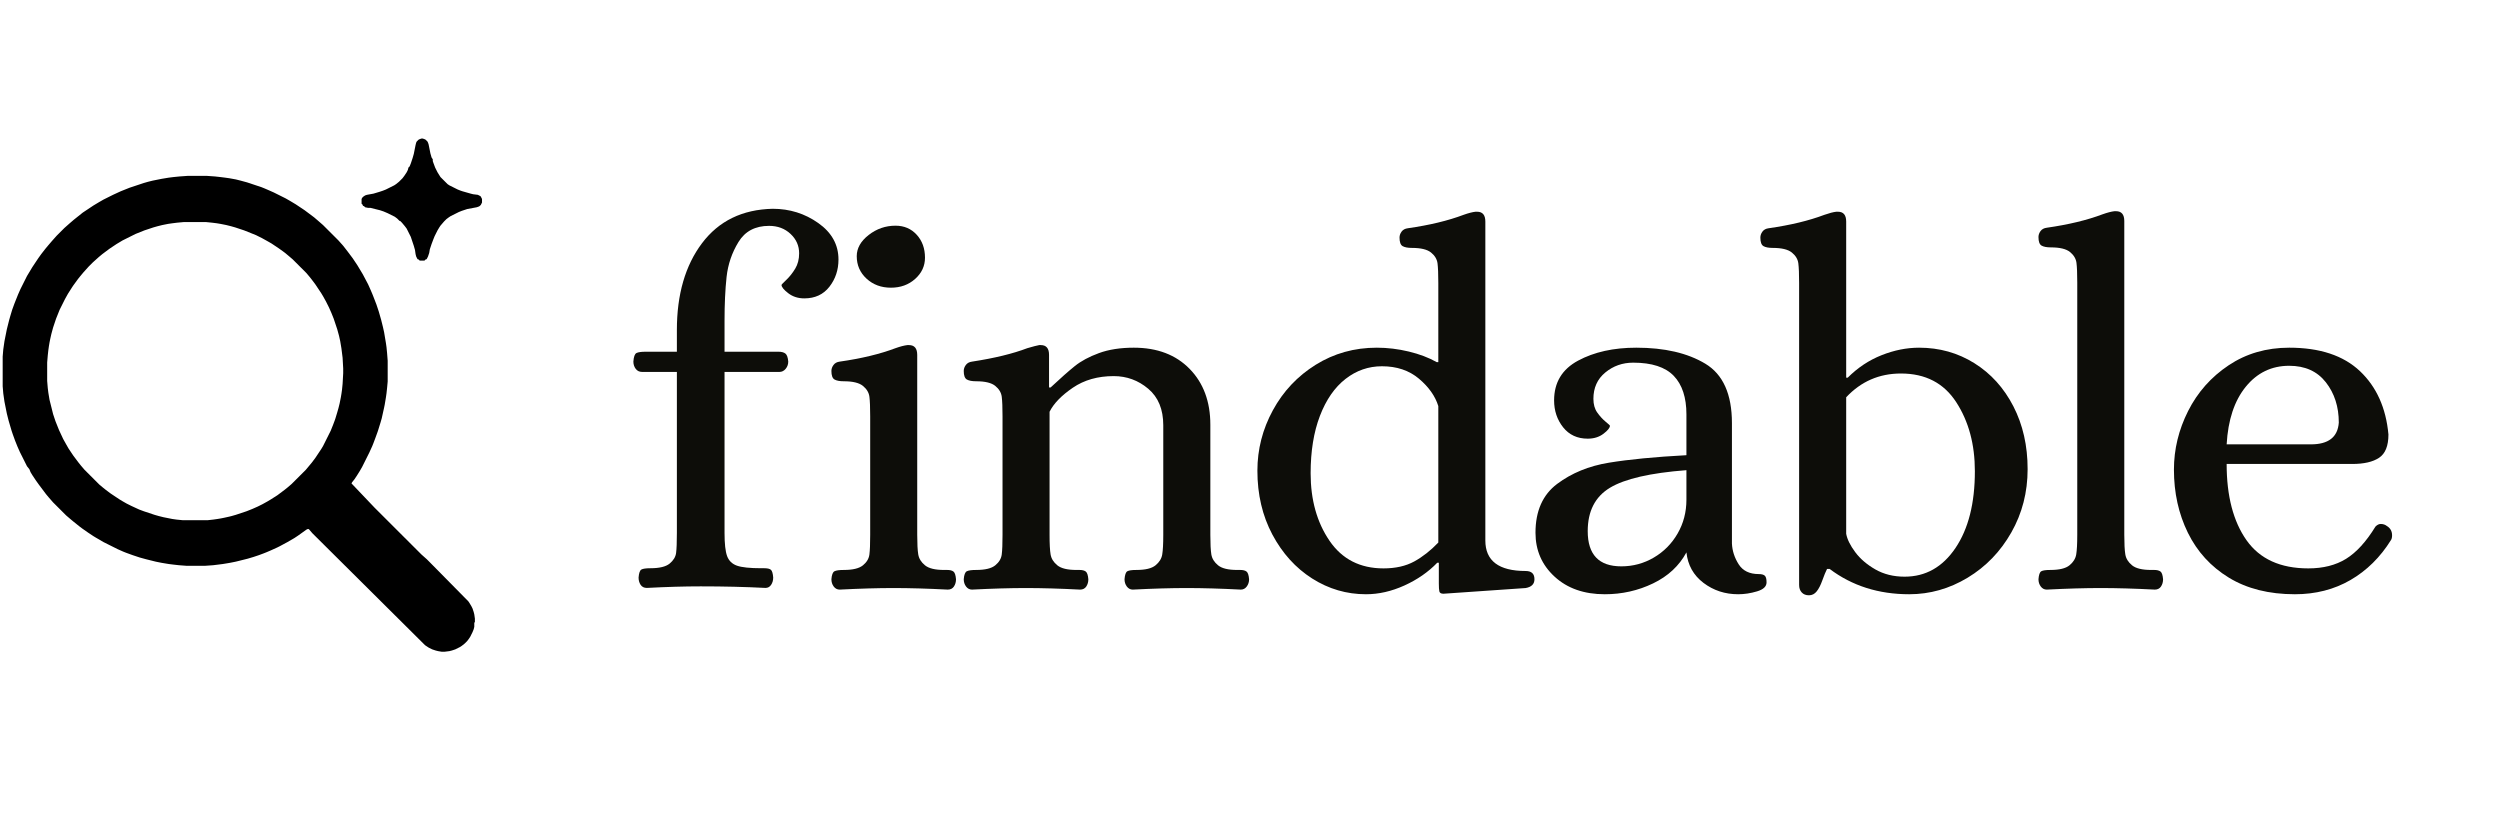
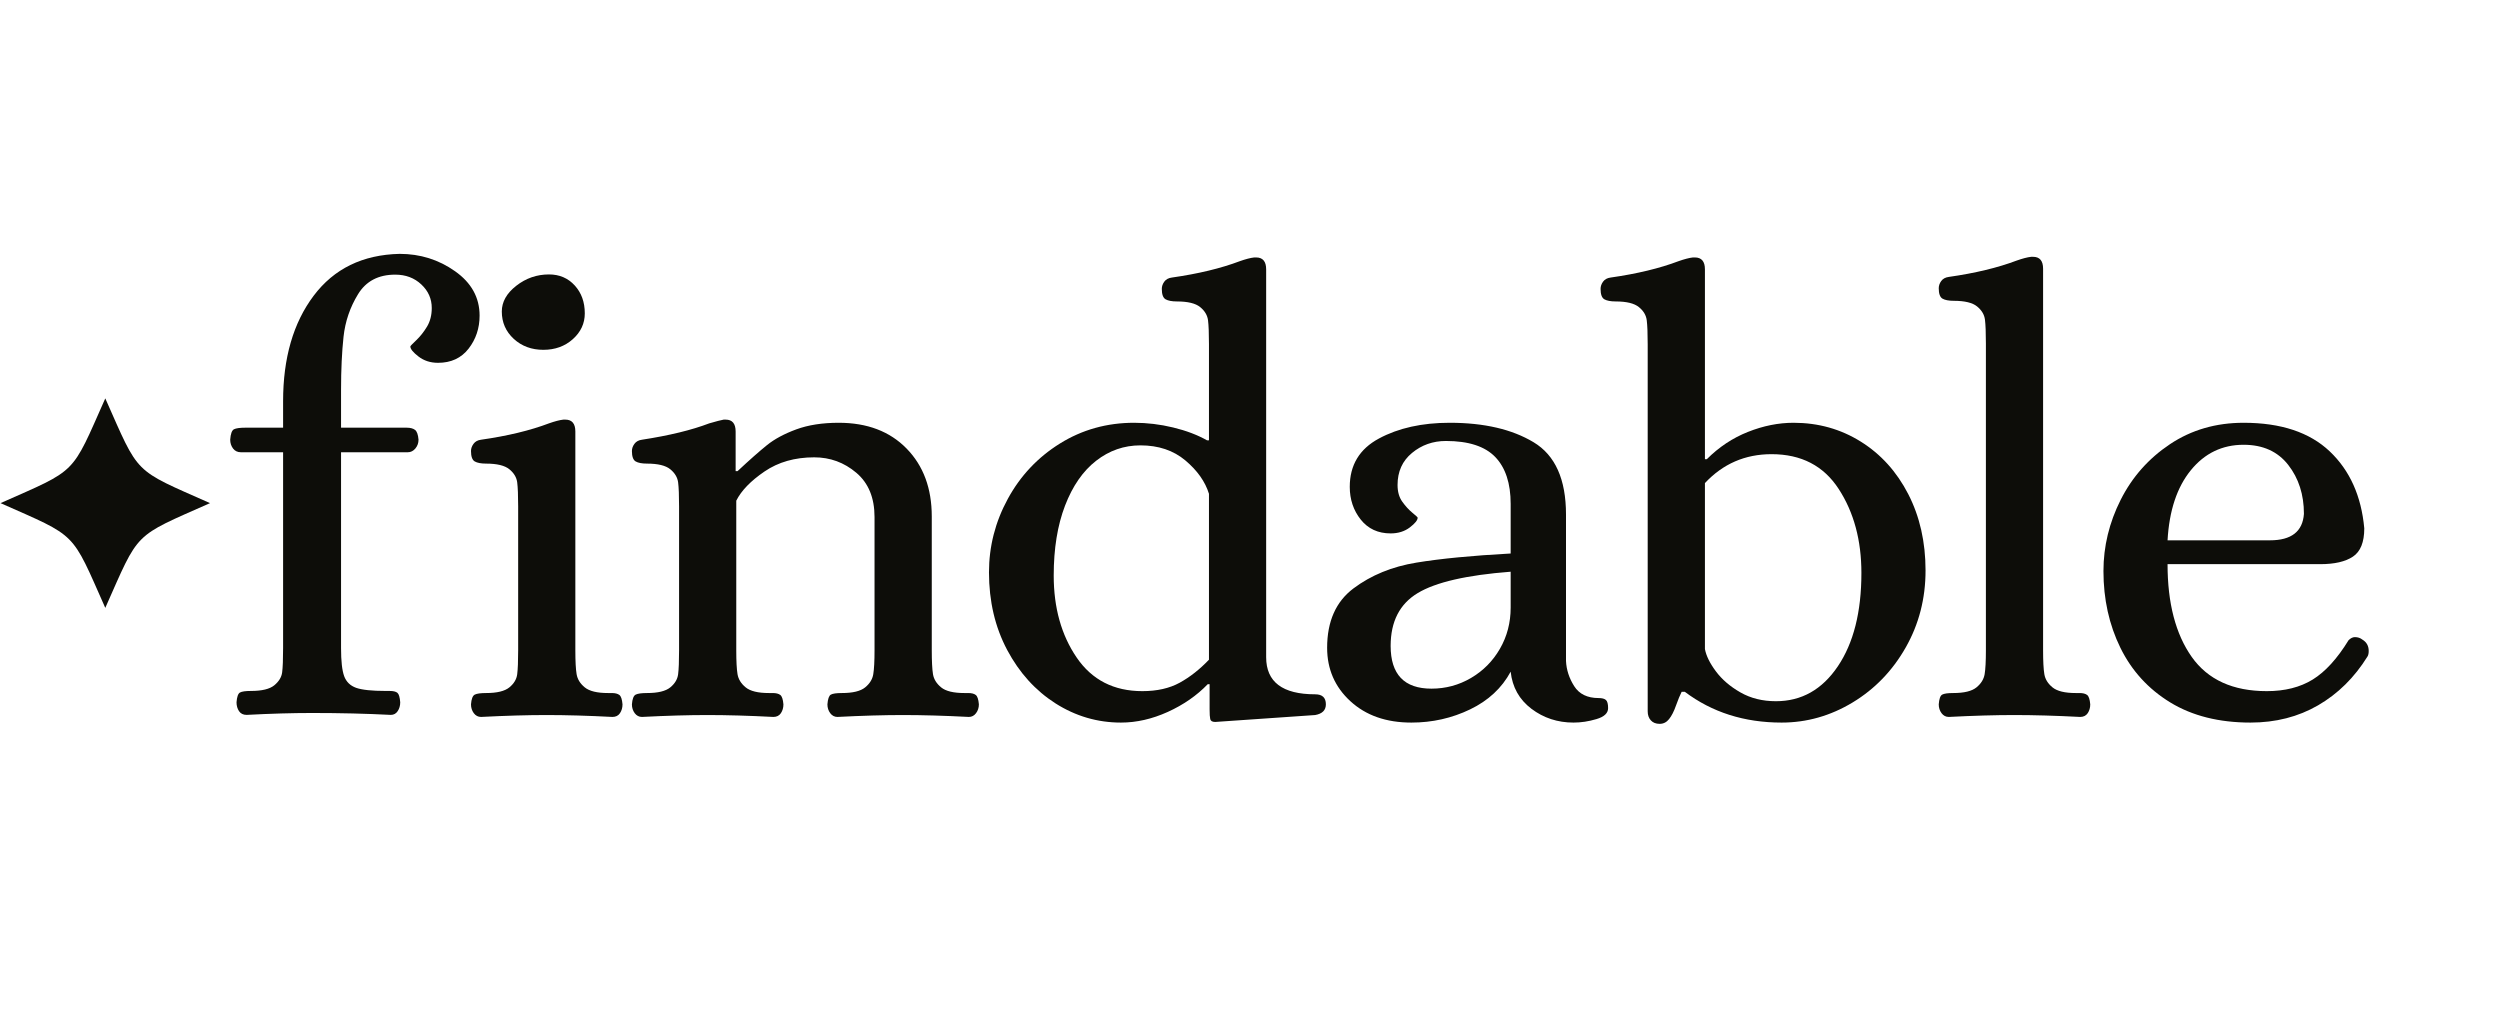
- <svg xmlns="http://www.w3.org/2000/svg" width="1402" zoomAndPan="magnify" viewBox="0 0 1051.5 348.75" height="465" preserveAspectRatio="xMidYMid meet" version="1.0">
+ <svg xmlns="http://www.w3.org/2000/svg" width="1153" zoomAndPan="magnify" viewBox="0 0 864.75 348.75" height="465" preserveAspectRatio="xMidYMid meet" version="1.0">
  <defs>
    <g />
+     <clipPath id="d27f891f60">
+       <path d="M 0.184 137.801 L 72.883 137.801 L 72.883 210.5 L 0.184 210.5 Z M 0.184 137.801 " clip-rule="nonzero" />
+     </clipPath>
  </defs>
-   <path fill="#000000" d="M 78.973 73.969 L 75.48 74.219 L 72.984 74.469 L 70.988 74.719 L 69.492 74.965 L 67.996 75.215 L 64.254 75.965 L 63.254 76.211 L 62.258 76.461 L 60.508 76.961 L 58.266 77.707 L 54.52 78.953 L 50.777 80.449 L 47.535 81.945 L 46.039 82.691 L 43.543 83.938 L 41.797 84.938 L 40.547 85.684 L 39.301 86.434 L 34.809 89.422 L 33.562 90.418 L 31.066 92.414 L 29.32 93.91 L 27.074 95.902 L 23.832 99.145 L 21.836 101.387 L 20.336 103.133 L 19.09 104.629 L 17.344 106.871 L 16.098 108.613 L 15.098 110.109 L 13.602 112.355 L 11.355 116.094 L 10.355 118.086 L 8.609 121.574 L 7.613 123.82 L 6.117 127.559 L 5.117 130.301 L 4.367 132.793 L 3.871 134.535 L 2.871 138.523 L 1.875 143.512 L 1.625 145.254 L 1.375 147 L 1.125 149.992 L 1.125 162.453 L 1.375 165.445 L 1.625 167.188 L 1.875 168.934 L 2.871 173.918 L 3.621 176.91 L 4.867 181.148 L 5.367 182.641 L 6.363 185.383 L 7.363 187.875 L 8.359 190.121 L 11.355 196.102 L 12.352 197.348 L 12.852 198.594 L 13.602 199.84 L 15.098 202.082 L 16.344 203.828 L 19.34 207.816 L 20.586 209.312 L 22.332 211.305 L 27.824 216.789 L 29.57 218.285 L 31.066 219.531 L 32.312 220.527 L 33.562 221.523 L 34.559 222.273 L 37.055 224.02 L 39.301 225.512 L 40.547 226.262 L 43.543 228.004 L 45.539 229.004 L 49.531 230.996 L 51.777 231.992 L 53.023 232.492 L 55.77 233.488 L 58.762 234.484 L 61.508 235.234 L 65.5 236.23 L 66.746 236.48 L 67.996 236.73 L 69.492 236.98 L 70.988 237.227 L 72.984 237.477 L 75.23 237.727 L 78.477 237.977 L 86.211 237.977 L 89.703 237.727 L 93.695 237.227 L 95.191 236.98 L 96.688 236.73 L 97.938 236.48 L 99.184 236.23 L 101.18 235.734 L 104.176 234.984 L 106.668 234.238 L 108.914 233.488 L 110.91 232.742 L 112.16 232.242 L 113.906 231.496 L 116.648 230.25 L 117.648 229.75 L 120.891 228.004 L 123.887 226.262 L 125.383 225.266 L 128.875 222.77 L 129.375 222.523 L 129.875 222.523 L 131.371 224.266 L 131.621 224.516 L 178.781 271.375 L 179.527 271.875 L 180.277 272.371 L 181.773 273.121 L 182.523 273.371 L 183.27 273.617 L 184.27 273.867 L 185.766 274.117 L 187.012 274.117 L 189.008 273.867 L 190.008 273.617 L 190.758 273.371 L 191.504 273.121 L 193.5 272.121 L 194.25 271.625 L 195.496 270.629 L 196.496 269.629 L 197.242 268.633 L 197.742 267.887 L 198.742 265.891 L 199.238 264.645 L 199.488 263.648 L 199.488 261.902 L 199.738 261.656 L 199.738 260.16 L 199.488 258.414 L 199.238 257.418 L 198.988 256.668 L 198.742 255.922 L 198.492 255.422 L 198.242 254.926 L 197.492 253.68 L 196.992 252.93 L 180.277 235.98 L 179.527 235.234 L 177.281 233.238 L 173.289 229.25 L 173.039 229.004 L 158.57 214.547 L 157.57 213.551 L 147.84 203.328 L 148.09 202.832 L 149.086 201.586 L 150.086 200.09 L 151.332 198.098 L 152.332 196.352 L 155.324 190.367 L 156.574 187.629 L 157.07 186.383 L 157.82 184.387 L 158.816 181.645 L 159.066 180.898 L 160.066 177.656 L 160.566 175.914 L 161.062 173.668 L 161.562 171.426 L 161.812 170.18 L 162.312 167.188 L 162.562 165.445 L 162.809 163.199 L 163.059 160.457 L 163.059 151.734 L 162.809 148.496 L 162.562 146.004 L 162.312 144.258 L 161.562 139.77 L 161.062 137.527 L 160.316 134.535 L 159.816 132.793 L 159.316 131.047 L 158.32 128.055 L 157.07 124.816 L 156.574 123.57 L 155.824 121.824 L 154.824 119.582 L 152.582 115.344 L 150.336 111.605 L 148.34 108.613 L 146.094 105.625 L 144.348 103.379 L 142.352 101.137 L 135.863 94.656 L 133.867 92.914 L 132.121 91.418 L 128.129 88.426 L 126.633 87.43 L 124.387 85.934 L 123.137 85.184 L 121.891 84.438 L 120.145 83.441 L 115.152 80.949 L 112.906 79.953 L 111.16 79.203 L 109.914 78.703 L 107.668 77.957 L 103.926 76.711 L 101.18 75.965 L 100.184 75.715 L 99.184 75.465 L 96.441 74.965 L 94.691 74.719 L 92.695 74.469 L 90.453 74.219 L 86.957 73.969 Z M 77.227 93.41 L 86.707 93.41 L 89.203 93.66 L 91.199 93.91 L 92.695 94.16 L 93.945 94.406 L 95.191 94.656 L 96.191 94.906 L 97.188 95.156 L 98.934 95.652 L 100.434 96.152 L 102.676 96.898 L 107.668 98.895 L 108.664 99.395 L 110.164 100.141 L 112.41 101.387 L 114.156 102.383 L 117.148 104.379 L 118.895 105.625 L 119.895 106.371 L 121.391 107.617 L 123.137 109.113 L 128.875 114.848 L 130.125 116.34 L 131.121 117.59 L 132.621 119.582 L 133.617 121.078 L 135.113 123.32 L 135.863 124.566 L 137.109 126.809 L 137.609 127.809 L 138.359 129.305 L 139.355 131.547 L 140.355 134.039 L 141.852 138.523 L 142.602 141.266 L 143.098 143.512 L 143.348 145.004 L 143.598 146.5 L 143.848 148.496 L 144.098 150.488 L 144.348 154.977 L 144.348 156.969 L 144.098 161.457 L 143.848 163.949 L 143.598 165.691 L 143.348 167.188 L 142.848 169.68 L 142.602 170.68 L 142.352 171.676 L 141.852 173.422 L 141.102 175.914 L 140.852 176.66 L 140.105 178.652 L 139.605 179.902 L 139.105 181.148 L 138.109 183.141 L 135.863 187.629 L 135.113 188.875 L 134.117 190.367 L 132.621 192.613 L 131.121 194.605 L 128.629 197.598 L 122.641 203.578 L 120.891 205.074 L 119.645 206.07 L 117.648 207.566 L 116.648 208.316 L 113.906 210.059 L 112.656 210.809 L 110.414 212.055 L 108.418 213.051 L 106.172 214.047 L 104.922 214.547 L 103.676 215.043 L 99.184 216.539 L 97.438 217.039 L 96.441 217.289 L 94.195 217.785 L 92.945 218.035 L 91.449 218.285 L 89.703 218.535 L 87.457 218.785 L 76.727 218.785 L 74.234 218.535 L 72.484 218.285 L 68.742 217.539 L 67.746 217.289 L 66.746 217.039 L 65 216.539 L 60.508 215.043 L 58.512 214.297 L 55.27 212.801 L 53.273 211.805 L 51.527 210.809 L 50.281 210.059 L 48.781 209.062 L 46.535 207.566 L 45.539 206.82 L 44.539 206.07 L 43.293 205.074 L 41.797 203.828 L 35.559 197.598 L 34.062 195.852 L 33.062 194.605 L 30.816 191.613 L 28.82 188.625 L 27.824 186.879 L 26.574 184.637 L 24.828 180.898 L 23.332 177.16 L 22.332 174.168 L 21.836 172.172 L 20.836 168.188 L 20.336 165.195 L 20.09 163.199 L 19.84 160.211 L 19.84 152.484 L 20.09 149.492 L 20.336 147.25 L 20.586 145.504 L 20.836 144.008 L 21.086 142.762 L 21.586 140.52 L 22.332 137.777 L 22.832 136.281 L 23.582 134.039 L 25.078 130.301 L 27.324 125.812 L 28.57 123.57 L 30.316 120.828 L 30.816 120.082 L 32.812 117.34 L 33.812 116.094 L 35.059 114.598 L 37.305 112.105 L 39.051 110.359 L 41.547 108.117 L 43.043 106.871 L 46.039 104.629 L 49.031 102.633 L 50.281 101.887 L 51.527 101.137 L 53.523 100.141 L 57.016 98.395 L 60.758 96.898 L 62.258 96.402 L 64.5 95.652 L 66.25 95.156 L 67.246 94.906 L 68.246 94.656 L 69.492 94.406 L 70.738 94.16 L 72.484 93.91 L 74.48 93.66 Z M 177.281 58.266 L 176.535 58.516 L 176.035 58.766 L 175.285 59.512 L 175.035 60.012 L 174.789 61.008 L 174.039 64.746 L 173.539 66.492 L 172.793 68.734 L 172.293 69.98 L 171.793 70.48 L 171.543 71.477 L 171.043 72.473 L 170.547 73.223 L 170.047 73.969 L 169.297 74.965 L 167.801 76.461 L 166.555 77.457 L 165.805 77.957 L 162.312 79.703 L 161.062 80.199 L 160.316 80.449 L 159.566 80.699 L 157.07 81.445 L 154.328 81.945 L 153.578 82.195 L 152.828 82.691 L 152.332 83.191 L 152.082 83.691 L 152.082 85.684 L 152.582 86.184 L 152.582 86.434 L 152.828 86.68 L 153.078 86.68 L 153.578 87.18 L 154.824 87.43 L 155.824 87.43 L 159.816 88.426 L 160.566 88.676 L 161.312 88.926 L 163.059 89.672 L 166.055 91.168 L 167.051 91.914 L 168.051 92.914 L 168.301 92.914 L 169.047 93.66 L 170.297 95.156 L 171.043 96.152 L 171.543 97.148 L 172.793 99.641 L 173.289 101.137 L 174.039 103.379 L 174.539 105.125 L 174.789 106.871 L 175.035 107.867 L 175.285 108.367 L 175.535 108.863 L 175.785 109.113 L 176.035 109.113 L 176.535 109.613 L 178.531 109.613 L 179.027 109.113 L 179.277 109.113 L 179.527 108.863 L 179.777 108.367 L 180.027 107.867 L 180.277 107.121 L 180.527 106.371 L 180.777 104.875 L 181.523 102.633 L 182.273 100.641 L 182.773 99.395 L 183.27 98.395 L 184.02 96.898 L 184.77 95.652 L 185.266 94.906 L 186.766 93.16 L 187.762 92.164 L 188.762 91.418 L 189.508 90.918 L 193 89.172 L 194.25 88.676 L 196.496 87.926 L 200.488 87.18 L 201.234 86.93 L 201.734 86.68 L 202.234 86.184 L 202.734 85.184 L 202.734 83.691 L 202.234 82.691 L 201.984 82.445 L 200.984 81.945 L 198.988 81.695 L 197.992 81.445 L 196.246 80.949 L 194.5 80.449 L 193.75 80.199 L 192.504 79.703 L 189.008 77.957 L 188.262 77.457 L 185.266 74.469 L 184.02 72.473 L 183.02 70.48 L 182.273 68.484 L 182.023 67.738 L 182.023 66.992 L 181.523 66.242 L 181.023 64.496 L 180.277 60.758 L 180.027 60.012 L 179.777 59.512 L 179.027 58.766 L 178.531 58.516 L 177.781 58.266 Z M 177.281 58.266 " fill-opacity="1" fill-rule="evenodd" />
  <g fill="#0d0d09" fill-opacity="1">
-     <g transform="translate(259.4287, 246.6232)">
+     <g transform="translate(72.65732, 246.6232)">
      <g>
        <path d="M 12.641 0.656 C 11.473 0.656 10.598 0.223 10.016 -0.641 C 9.441 -1.516 9.156 -2.535 9.156 -3.703 C 9.301 -5.586 9.695 -6.711 10.344 -7.078 C 11 -7.441 12.27 -7.625 14.156 -7.625 C 17.938 -7.625 20.625 -8.273 22.219 -9.578 C 23.812 -10.891 24.719 -12.379 24.938 -14.047 C 25.156 -15.723 25.266 -18.52 25.266 -22.438 L 25.266 -90.188 L 10.672 -90.188 C 9.516 -90.188 8.609 -90.617 7.953 -91.484 C 7.297 -92.359 6.969 -93.379 6.969 -94.547 C 7.113 -96.578 7.551 -97.773 8.281 -98.141 C 9.008 -98.504 10.316 -98.688 12.203 -98.688 L 25.266 -98.688 L 25.266 -107.828 C 25.266 -122.785 28.785 -134.945 35.828 -144.312 C 42.879 -153.688 52.797 -158.52 65.578 -158.812 C 72.691 -158.812 79.078 -156.812 84.734 -152.812 C 90.398 -148.82 93.234 -143.703 93.234 -137.453 C 93.234 -133.098 91.961 -129.285 89.422 -126.016 C 86.879 -122.754 83.359 -121.125 78.859 -121.125 C 76.242 -121.125 73.992 -121.848 72.109 -123.297 C 70.223 -124.754 69.281 -125.914 69.281 -126.781 C 69.281 -126.926 69.969 -127.648 71.344 -128.953 C 72.719 -130.266 73.953 -131.828 75.047 -133.641 C 76.141 -135.461 76.688 -137.609 76.688 -140.078 C 76.688 -143.266 75.484 -145.984 73.078 -148.234 C 70.68 -150.492 67.672 -151.625 64.047 -151.625 C 58.234 -151.625 53.945 -149.367 51.188 -144.859 C 48.426 -140.359 46.754 -135.457 46.172 -130.156 C 45.598 -124.852 45.312 -118.719 45.312 -111.75 L 45.312 -98.688 L 67.969 -98.688 C 69.27 -98.688 70.25 -98.43 70.906 -97.922 C 71.562 -97.41 71.961 -96.285 72.109 -94.547 C 72.109 -93.379 71.742 -92.359 71.016 -91.484 C 70.285 -90.617 69.414 -90.188 68.406 -90.188 L 45.312 -90.188 L 45.312 -22.438 C 45.312 -17.938 45.672 -14.703 46.391 -12.734 C 47.117 -10.773 48.5 -9.43 50.531 -8.703 C 52.57 -7.984 55.988 -7.625 60.781 -7.625 L 62.078 -7.625 C 63.391 -7.625 64.301 -7.406 64.812 -6.969 C 65.32 -6.531 65.645 -5.441 65.781 -3.703 C 65.781 -2.535 65.488 -1.516 64.906 -0.641 C 64.332 0.223 63.535 0.656 62.516 0.656 C 54.098 0.219 45.023 0 35.297 0 C 28.461 0 20.91 0.219 12.641 0.656 Z M 12.641 0.656 " />
      </g>
    </g>
  </g>
  <g fill="#0d0d09" fill-opacity="1">
-     <g transform="translate(342.5186, 247.3315)">
+     <g transform="translate(155.7473, 247.3315)">
      <g>
        <path d="M 10.656 0.656 C 9.633 0.656 8.797 0.223 8.141 -0.641 C 7.492 -1.516 7.172 -2.535 7.172 -3.703 C 7.316 -5.578 7.75 -6.695 8.469 -7.062 C 9.195 -7.426 10.504 -7.609 12.391 -7.609 C 16.16 -7.609 18.844 -8.258 20.438 -9.562 C 22.031 -10.863 22.938 -12.383 23.156 -14.125 C 23.375 -15.863 23.484 -18.617 23.484 -22.391 L 23.484 -72.188 C 23.484 -75.957 23.375 -78.711 23.156 -80.453 C 22.938 -82.191 22.031 -83.711 20.438 -85.016 C 18.844 -86.316 16.16 -86.969 12.391 -86.969 C 10.648 -86.969 9.344 -87.219 8.469 -87.719 C 7.602 -88.227 7.172 -89.426 7.172 -91.312 C 7.172 -92.188 7.461 -93.02 8.047 -93.812 C 8.629 -94.613 9.5 -95.086 10.656 -95.234 C 19.781 -96.535 27.609 -98.422 34.141 -100.891 C 36.16 -101.609 37.828 -102.039 39.141 -102.188 L 39.781 -102.188 C 42.102 -102.188 43.266 -100.812 43.266 -98.062 L 43.266 -22.391 C 43.266 -18.617 43.41 -15.863 43.703 -14.125 C 43.992 -12.383 44.938 -10.863 46.531 -9.562 C 48.125 -8.258 50.805 -7.609 54.578 -7.609 L 55.875 -7.609 C 57.031 -7.609 57.898 -7.391 58.484 -6.953 C 59.066 -6.523 59.43 -5.441 59.578 -3.703 C 59.578 -2.535 59.285 -1.516 58.703 -0.641 C 58.117 0.223 57.25 0.656 56.094 0.656 C 47.688 0.219 40.078 0 33.266 0 C 26.742 0 19.207 0.219 10.656 0.656 Z M 32.188 -126.328 C 28.125 -126.328 24.711 -127.594 21.953 -130.125 C 19.203 -132.664 17.828 -135.816 17.828 -139.578 C 17.828 -142.91 19.492 -145.879 22.828 -148.484 C 26.172 -151.098 29.941 -152.406 34.141 -152.406 C 37.766 -152.406 40.734 -151.133 43.047 -148.594 C 45.367 -146.062 46.531 -142.844 46.531 -138.938 C 46.531 -135.457 45.148 -132.484 42.391 -130.016 C 39.641 -127.555 36.238 -126.328 32.188 -126.328 Z M 32.188 -126.328 " />
      </g>
    </g>
  </g>
  <g fill="#0d0d09" fill-opacity="1">
-     <g transform="translate(398.1795, 247.3315)">
+     <g transform="translate(211.4082, 247.3315)">
      <g>
        <path d="M 10.656 0.656 C 9.633 0.656 8.797 0.223 8.141 -0.641 C 7.492 -1.516 7.172 -2.535 7.172 -3.703 C 7.316 -5.578 7.75 -6.695 8.469 -7.062 C 9.195 -7.426 10.504 -7.609 12.391 -7.609 C 16.16 -7.609 18.844 -8.258 20.438 -9.562 C 22.031 -10.863 22.938 -12.383 23.156 -14.125 C 23.375 -15.863 23.484 -18.617 23.484 -22.391 L 23.484 -72.188 C 23.484 -75.957 23.375 -78.711 23.156 -80.453 C 22.938 -82.191 22.031 -83.711 20.438 -85.016 C 18.844 -86.316 16.16 -86.969 12.391 -86.969 C 10.648 -86.969 9.344 -87.219 8.469 -87.719 C 7.602 -88.227 7.172 -89.426 7.172 -91.312 C 7.172 -92.188 7.461 -93.02 8.047 -93.812 C 8.629 -94.613 9.5 -95.086 10.656 -95.234 C 20.07 -96.68 27.828 -98.566 33.922 -100.891 C 36.379 -101.609 38.047 -102.039 38.922 -102.188 L 39.578 -102.188 C 41.891 -102.188 43.047 -100.812 43.047 -98.062 L 43.047 -84.359 L 43.703 -84.359 C 47.898 -88.273 51.301 -91.281 53.906 -93.375 C 56.52 -95.477 59.895 -97.289 64.031 -98.812 C 68.164 -100.332 73.055 -101.094 78.703 -101.094 C 88.555 -101.094 96.383 -98.117 102.188 -92.172 C 107.988 -86.234 110.891 -78.41 110.891 -68.703 L 110.891 -22.391 C 110.891 -18.617 111.031 -15.863 111.312 -14.125 C 111.602 -12.383 112.547 -10.863 114.141 -9.562 C 115.734 -8.258 118.414 -7.609 122.188 -7.609 L 123.5 -7.609 C 124.656 -7.609 125.52 -7.391 126.094 -6.953 C 126.676 -6.523 127.039 -5.441 127.188 -3.703 C 127.188 -2.535 126.859 -1.516 126.203 -0.641 C 125.555 0.223 124.727 0.656 123.719 0.656 C 115.312 0.219 107.703 0 100.891 0 C 94.359 0 86.816 0.219 78.266 0.656 C 77.254 0.656 76.422 0.223 75.766 -0.641 C 75.117 -1.516 74.797 -2.535 74.797 -3.703 C 74.941 -5.578 75.336 -6.695 75.984 -7.062 C 76.641 -7.426 77.91 -7.609 79.797 -7.609 C 83.566 -7.609 86.25 -8.258 87.844 -9.562 C 89.438 -10.863 90.375 -12.383 90.656 -14.125 C 90.945 -15.863 91.094 -18.617 91.094 -22.391 L 91.094 -68.484 C 91.094 -75.148 88.988 -80.258 84.781 -83.812 C 80.582 -87.363 75.734 -89.141 70.234 -89.141 C 63.555 -89.141 57.828 -87.508 53.047 -84.25 C 48.266 -80.988 45.004 -77.617 43.266 -74.141 L 43.266 -22.391 C 43.266 -18.617 43.41 -15.863 43.703 -14.125 C 43.992 -12.383 44.938 -10.863 46.531 -9.562 C 48.125 -8.258 50.805 -7.609 54.578 -7.609 L 55.875 -7.609 C 57.031 -7.609 57.898 -7.391 58.484 -6.953 C 59.066 -6.523 59.43 -5.441 59.578 -3.703 C 59.578 -2.535 59.285 -1.516 58.703 -0.641 C 58.117 0.223 57.25 0.656 56.094 0.656 C 47.688 0.219 40.078 0 33.266 0 C 26.742 0 19.207 0.219 10.656 0.656 Z M 10.656 0.656 " />
      </g>
    </g>
  </g>
  <g fill="#0d0d09" fill-opacity="1">
-     <g transform="translate(519.938, 247.3315)">
+     <g transform="translate(333.1667, 247.3315)">
      <g>
        <path d="M 54.578 2.609 C 46.453 2.609 38.91 0.398 31.953 -4.016 C 25.004 -8.441 19.426 -14.602 15.219 -22.5 C 11.02 -30.406 8.922 -39.359 8.922 -49.359 C 8.922 -58.336 11.094 -66.812 15.438 -74.781 C 19.781 -82.758 25.789 -89.141 33.469 -93.922 C 41.156 -98.703 49.711 -101.094 59.141 -101.094 C 63.629 -101.094 68.117 -100.551 72.609 -99.469 C 77.109 -98.383 81.023 -96.898 84.359 -95.016 L 85.016 -95.016 L 85.016 -128.281 C 85.016 -132.051 84.906 -134.805 84.688 -136.547 C 84.469 -138.285 83.562 -139.805 81.969 -141.109 C 80.375 -142.41 77.691 -143.062 73.922 -143.062 C 72.18 -143.062 70.875 -143.312 70 -143.812 C 69.133 -144.32 68.703 -145.52 68.703 -147.406 C 68.703 -148.281 68.988 -149.113 69.562 -149.906 C 70.145 -150.707 71.02 -151.18 72.188 -151.328 C 81.312 -152.629 89.141 -154.516 95.672 -156.984 C 97.691 -157.703 99.359 -158.133 100.672 -158.281 L 101.312 -158.281 C 103.633 -158.281 104.797 -156.906 104.797 -154.156 L 104.797 -20 C 104.797 -11.445 110.445 -7.172 121.75 -7.172 C 124.219 -7.172 125.453 -6.016 125.453 -3.703 C 125.453 -1.672 124.219 -0.438 121.75 0 L 87.188 2.391 C 86.176 2.391 85.598 2.062 85.453 1.406 C 85.305 0.758 85.234 -0.359 85.234 -1.953 L 85.234 -10.656 L 84.578 -10.656 C 80.805 -6.738 76.203 -3.547 70.766 -1.078 C 65.336 1.379 59.941 2.609 54.578 2.609 Z M 61.969 -8.266 C 67.039 -8.266 71.352 -9.238 74.906 -11.188 C 78.457 -13.145 81.828 -15.797 85.016 -19.141 L 85.016 -76.531 C 83.711 -80.738 80.992 -84.582 76.859 -88.062 C 72.723 -91.539 67.539 -93.281 61.312 -93.281 C 55.656 -93.281 50.547 -91.504 45.984 -87.953 C 41.422 -84.398 37.832 -79.219 35.219 -72.406 C 32.613 -65.594 31.312 -57.547 31.312 -48.266 C 31.312 -37.109 33.957 -27.648 39.25 -19.891 C 44.539 -12.141 52.113 -8.266 61.969 -8.266 Z M 61.969 -8.266 " />
      </g>
    </g>
  </g>
  <g fill="#0d0d09" fill-opacity="1">
-     <g transform="translate(638.4351, 247.3315)">
+     <g transform="translate(451.6638, 247.3315)">
      <g>
        <path d="M 36.531 2.609 C 27.832 2.609 20.801 0.145 15.438 -4.781 C 10.07 -9.707 7.391 -15.867 7.391 -23.266 C 7.391 -32.398 10.43 -39.25 16.516 -43.812 C 22.609 -48.375 29.859 -51.344 38.266 -52.719 C 46.672 -54.102 57.539 -55.156 70.875 -55.875 L 70.875 -73.047 C 70.875 -80.148 69.098 -85.551 65.547 -89.25 C 61.992 -92.945 56.305 -94.797 48.484 -94.797 C 43.992 -94.797 40.082 -93.414 36.75 -90.656 C 33.414 -87.906 31.75 -84.211 31.75 -79.578 C 31.75 -77.254 32.289 -75.332 33.375 -73.812 C 34.457 -72.289 35.613 -71.02 36.844 -70 C 38.082 -68.988 38.703 -68.41 38.703 -68.266 C 38.703 -67.398 37.797 -66.273 35.984 -64.891 C 34.172 -63.516 31.961 -62.828 29.359 -62.828 C 25.004 -62.828 21.555 -64.422 19.016 -67.609 C 16.484 -70.805 15.219 -74.578 15.219 -78.922 C 15.219 -86.461 18.586 -92.039 25.328 -95.656 C 32.066 -99.281 40.223 -101.094 49.797 -101.094 C 61.68 -101.094 71.352 -98.848 78.812 -94.359 C 86.281 -89.867 90.016 -81.535 90.016 -69.359 L 90.016 -18.703 C 90.16 -15.648 91.102 -12.75 92.844 -10 C 94.582 -7.25 97.406 -5.875 101.312 -5.875 C 102.477 -5.875 103.312 -5.656 103.812 -5.219 C 104.32 -4.781 104.578 -3.836 104.578 -2.391 C 104.578 -0.648 103.234 0.613 100.547 1.406 C 97.867 2.207 95.227 2.609 92.625 2.609 C 87.113 2.609 82.254 1.012 78.047 -2.172 C 73.848 -5.359 71.457 -9.633 70.875 -15 C 67.832 -9.344 63.156 -4.992 56.844 -1.953 C 50.539 1.086 43.77 2.609 36.531 2.609 Z M 43.484 -9.125 C 48.41 -9.125 52.973 -10.359 57.172 -12.828 C 61.379 -15.297 64.711 -18.664 67.172 -22.938 C 69.641 -27.219 70.875 -31.961 70.875 -37.172 L 70.875 -49.578 C 55.656 -48.41 44.93 -45.941 38.703 -42.172 C 32.473 -38.41 29.359 -32.328 29.359 -23.922 C 29.359 -14.055 34.066 -9.125 43.484 -9.125 Z M 43.484 -9.125 " />
      </g>
    </g>
  </g>
  <g fill="#0d0d09" fill-opacity="1">
-     <g transform="translate(739.7555, 247.3315)">
+     <g transform="translate(552.9842, 247.3315)">
      <g>
        <path d="M 21.094 3.047 C 19.789 3.047 18.773 2.645 18.047 1.844 C 17.316 1.051 16.953 0.004 16.953 -1.297 L 16.953 -128.281 C 16.953 -132.051 16.844 -134.805 16.625 -136.547 C 16.414 -138.285 15.508 -139.805 13.906 -141.109 C 12.312 -142.41 9.633 -143.062 5.875 -143.062 C 4.133 -143.062 2.828 -143.312 1.953 -143.812 C 1.086 -144.32 0.656 -145.52 0.656 -147.406 C 0.656 -148.281 0.941 -149.113 1.516 -149.906 C 2.098 -150.707 2.969 -151.18 4.125 -151.328 C 13.258 -152.629 21.086 -154.516 27.609 -156.984 C 29.641 -157.703 31.305 -158.133 32.609 -158.281 L 33.266 -158.281 C 35.586 -158.281 36.75 -156.906 36.75 -154.156 L 36.75 -88.484 L 37.391 -88.484 C 41.598 -92.691 46.348 -95.844 51.641 -97.938 C 56.93 -100.039 62.188 -101.094 67.406 -101.094 C 75.957 -101.094 83.707 -98.922 90.656 -94.578 C 97.613 -90.234 103.086 -84.18 107.078 -76.422 C 111.066 -68.672 113.062 -59.863 113.062 -50 C 113.062 -40.289 110.773 -31.414 106.203 -23.375 C 101.641 -15.332 95.516 -8.988 87.828 -4.344 C 80.148 0.289 71.961 2.609 63.266 2.609 C 50.367 2.609 39.207 -0.941 29.781 -8.047 L 28.703 -8.047 C 28.117 -6.891 27.461 -5.297 26.734 -3.266 C 26.016 -1.234 25.219 0.32 24.344 1.406 C 23.477 2.5 22.395 3.047 21.094 3.047 Z M 61.312 -4.781 C 70.156 -4.781 77.289 -8.801 82.719 -16.844 C 88.156 -24.895 90.875 -35.66 90.875 -49.141 C 90.875 -60.441 88.266 -70.113 83.047 -78.156 C 77.836 -86.207 70.086 -90.234 59.797 -90.234 C 50.66 -90.234 42.977 -86.898 36.75 -80.234 L 36.75 -22.828 C 37.176 -20.504 38.441 -17.93 40.547 -15.109 C 42.648 -12.285 45.477 -9.859 49.031 -7.828 C 52.582 -5.797 56.676 -4.781 61.312 -4.781 Z M 61.312 -4.781 " />
      </g>
    </g>
  </g>
  <g fill="#0d0d09" fill-opacity="1">
-     <g transform="translate(852.3821, 247.3315)">
+     <g transform="translate(665.6107, 247.3315)">
      <g>
        <path d="M 8.484 0.656 C 7.461 0.656 6.625 0.223 5.969 -0.641 C 5.32 -1.516 5 -2.535 5 -3.703 C 5.145 -5.578 5.539 -6.695 6.188 -7.062 C 6.844 -7.426 8.113 -7.609 10 -7.609 C 13.77 -7.609 16.453 -8.258 18.047 -9.562 C 19.641 -10.863 20.582 -12.383 20.875 -14.125 C 21.164 -15.863 21.312 -18.617 21.312 -22.391 L 21.312 -128.5 C 21.312 -132.27 21.203 -135.023 20.984 -136.766 C 20.766 -138.504 19.859 -140.023 18.266 -141.328 C 16.672 -142.629 13.988 -143.281 10.219 -143.281 C 8.477 -143.281 7.172 -143.531 6.297 -144.031 C 5.43 -144.539 5 -145.738 5 -147.625 C 5 -148.5 5.285 -149.332 5.859 -150.125 C 6.441 -150.926 7.316 -151.398 8.484 -151.547 C 17.609 -152.848 25.438 -154.734 31.969 -157.203 C 33.988 -157.922 35.656 -158.352 36.969 -158.5 L 37.609 -158.5 C 39.93 -158.5 41.094 -157.125 41.094 -154.375 L 41.094 -22.391 C 41.094 -18.617 41.238 -15.863 41.531 -14.125 C 41.82 -12.383 42.766 -10.863 44.359 -9.562 C 45.953 -8.258 48.633 -7.609 52.406 -7.609 L 53.703 -7.609 C 54.859 -7.609 55.727 -7.391 56.312 -6.953 C 56.895 -6.523 57.258 -5.441 57.406 -3.703 C 57.406 -2.535 57.113 -1.516 56.531 -0.641 C 55.945 0.223 55.078 0.656 53.922 0.656 C 45.516 0.219 37.906 0 31.094 0 C 24.57 0 17.035 0.219 8.484 0.656 Z M 8.484 0.656 " />
      </g>
    </g>
  </g>
  <g fill="#0d0d09" fill-opacity="1">
-     <g transform="translate(905.4339, 247.3315)">
+     <g transform="translate(718.6625, 247.3315)">
      <g>
        <path d="M 59.797 2.609 C 48.922 2.609 39.676 0.289 32.062 -4.344 C 24.457 -8.988 18.695 -15.297 14.781 -23.266 C 10.875 -31.234 8.922 -40.078 8.922 -49.797 C 8.922 -58.348 10.91 -66.57 14.891 -74.469 C 18.879 -82.363 24.566 -88.773 31.953 -93.703 C 39.348 -98.629 47.832 -101.094 57.406 -101.094 C 70.301 -101.094 80.227 -97.797 87.188 -91.203 C 94.145 -84.609 98.129 -75.734 99.141 -64.578 C 99.141 -59.797 97.832 -56.535 95.219 -54.797 C 92.613 -53.055 88.848 -52.188 83.922 -52.188 L 31.094 -52.188 C 31.094 -38.707 33.879 -28.016 39.453 -20.109 C 45.035 -12.211 53.695 -8.266 65.438 -8.266 C 71.676 -8.266 76.969 -9.602 81.312 -12.281 C 85.664 -14.969 89.797 -19.5 93.703 -25.875 C 94.43 -26.594 95.16 -26.953 95.891 -26.953 C 96.898 -26.953 97.766 -26.664 98.484 -26.094 C 99.941 -25.219 100.672 -23.91 100.672 -22.172 C 100.672 -21.305 100.523 -20.656 100.234 -20.219 C 95.734 -12.969 90.039 -7.348 83.156 -3.359 C 76.281 0.617 68.492 2.609 59.797 2.609 Z M 66.531 -60.438 C 73.926 -60.438 77.836 -63.484 78.266 -69.578 C 78.266 -76.242 76.453 -81.895 72.828 -86.531 C 69.211 -91.164 64.07 -93.484 57.406 -93.484 C 50.008 -93.484 43.922 -90.547 39.141 -84.672 C 34.359 -78.805 31.676 -70.727 31.094 -60.438 Z M 66.531 -60.438 " />
      </g>
    </g>
  </g>
+   <g clip-path="url(#d27f891f60)">
+     <path fill="#0d0d09" d="M 72.648 174.031 C 45.805 185.953 48.336 183.418 36.418 210.266 C 24.496 183.418 27.027 185.949 0.184 174.031 C 27.027 162.113 24.496 164.645 36.418 137.801 C 48.336 164.645 45.805 162.113 72.648 174.031 Z M 72.648 174.031 " fill-opacity="1" fill-rule="nonzero" />
+   </g>
</svg>
